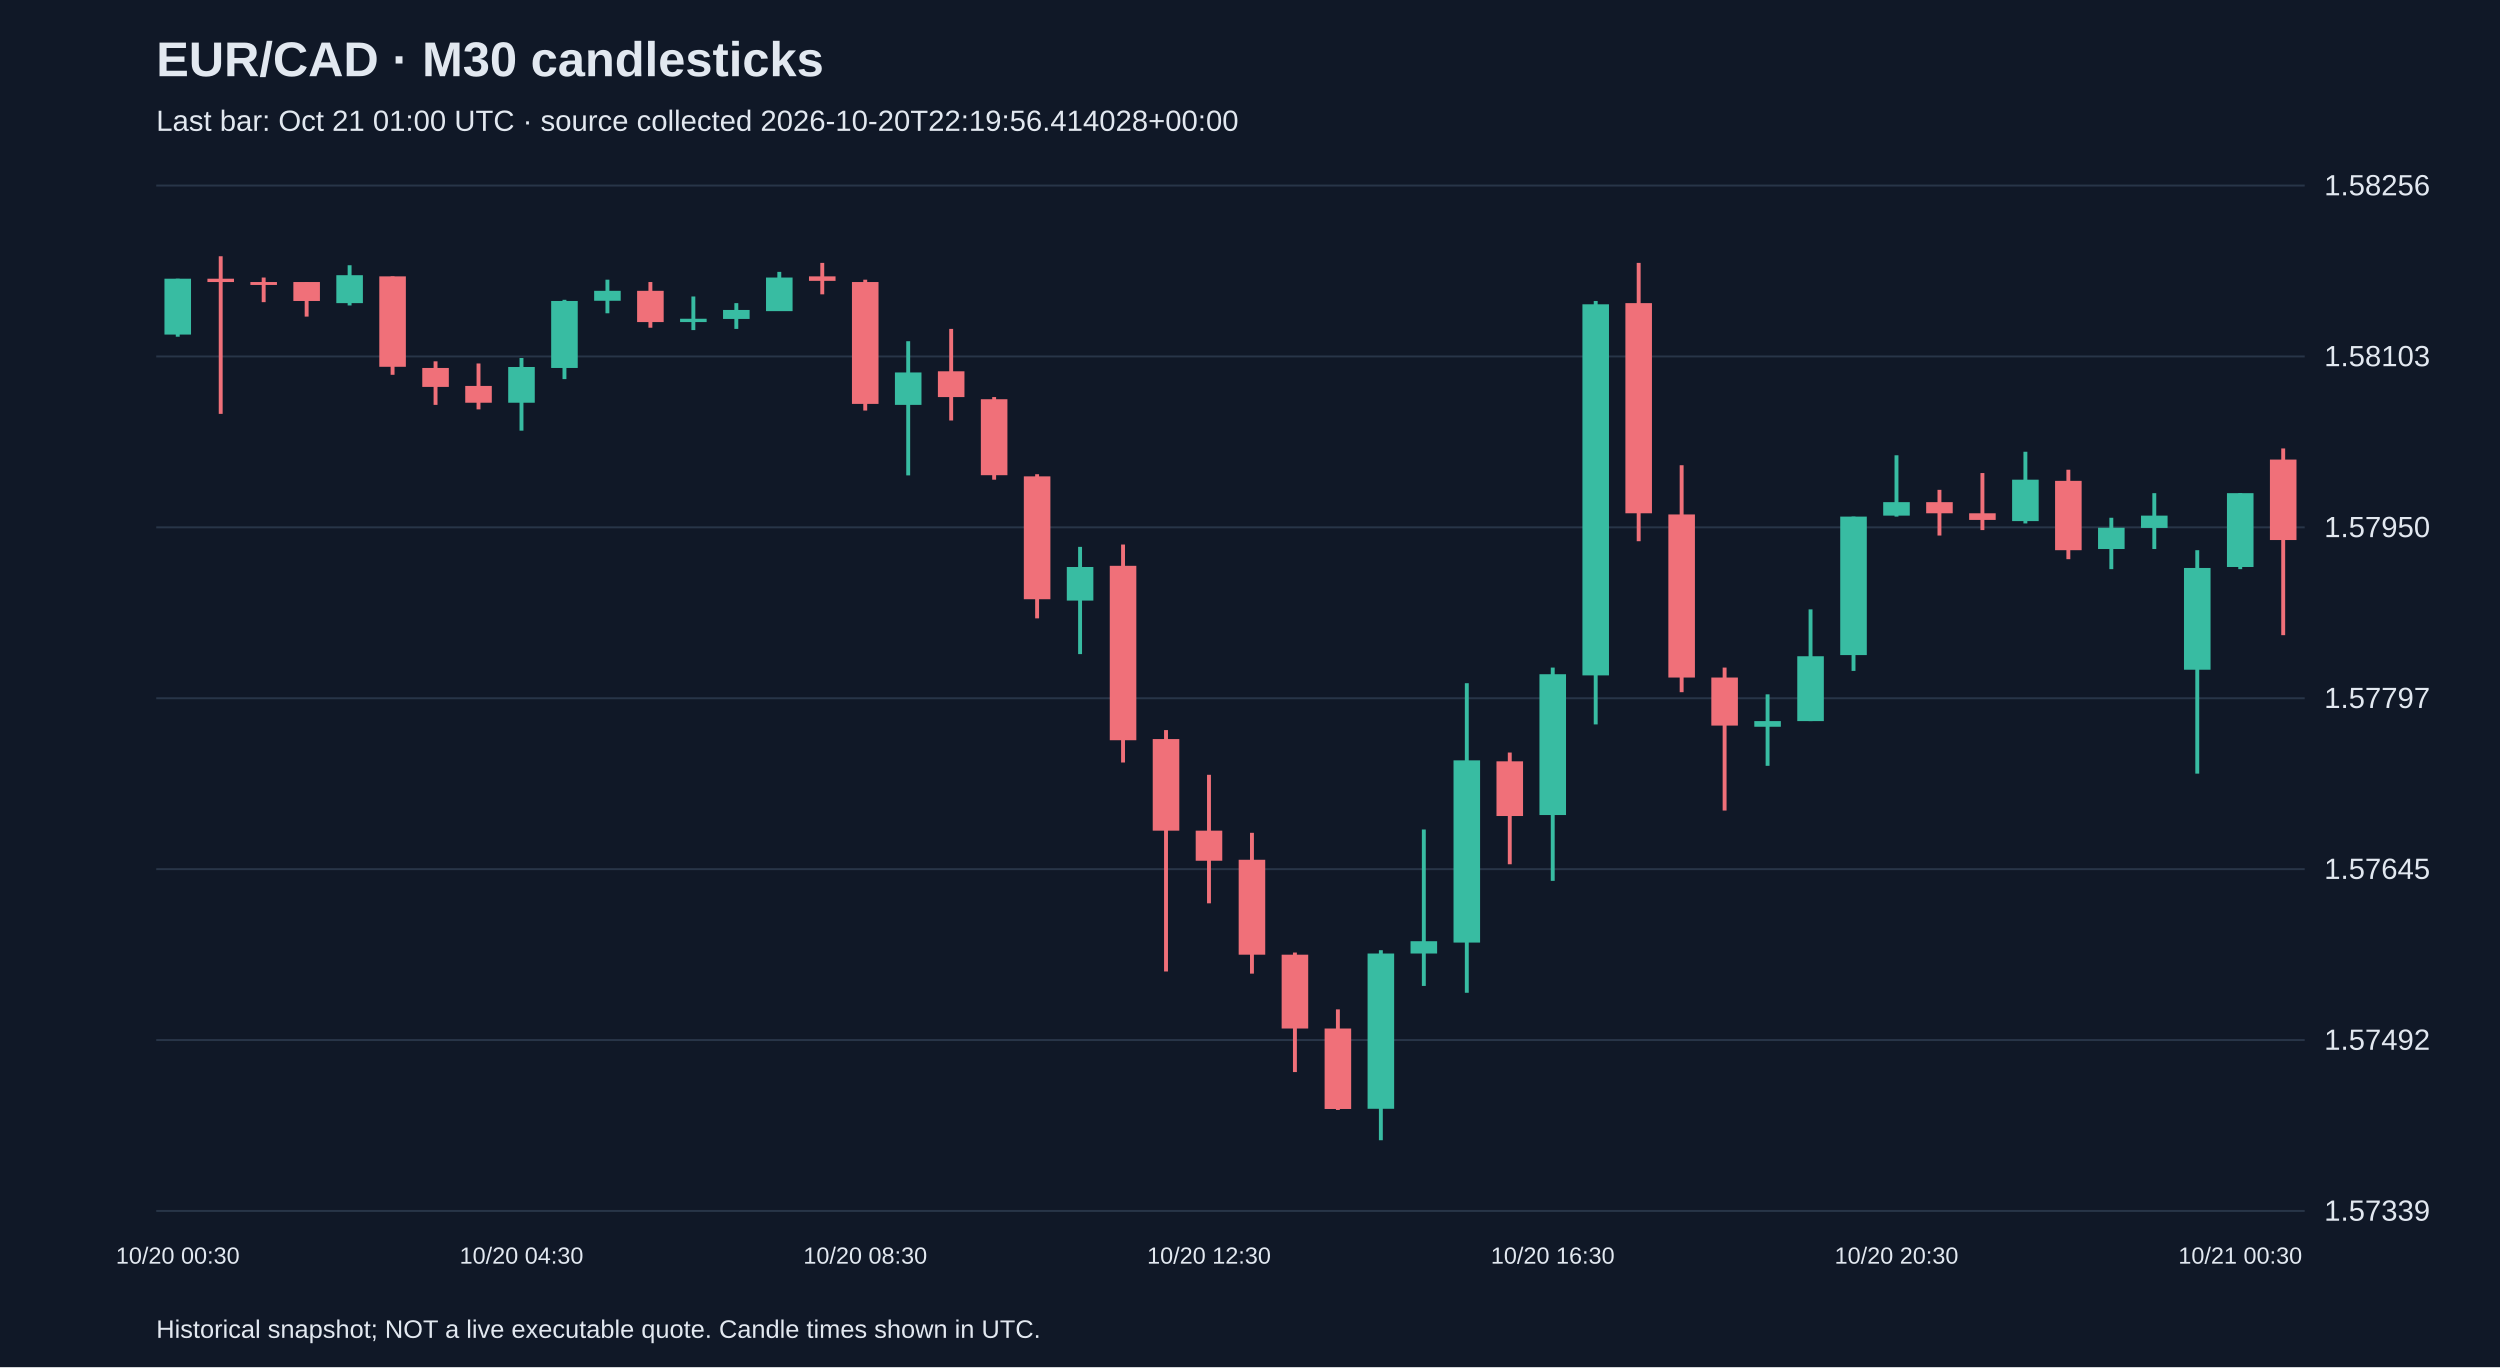
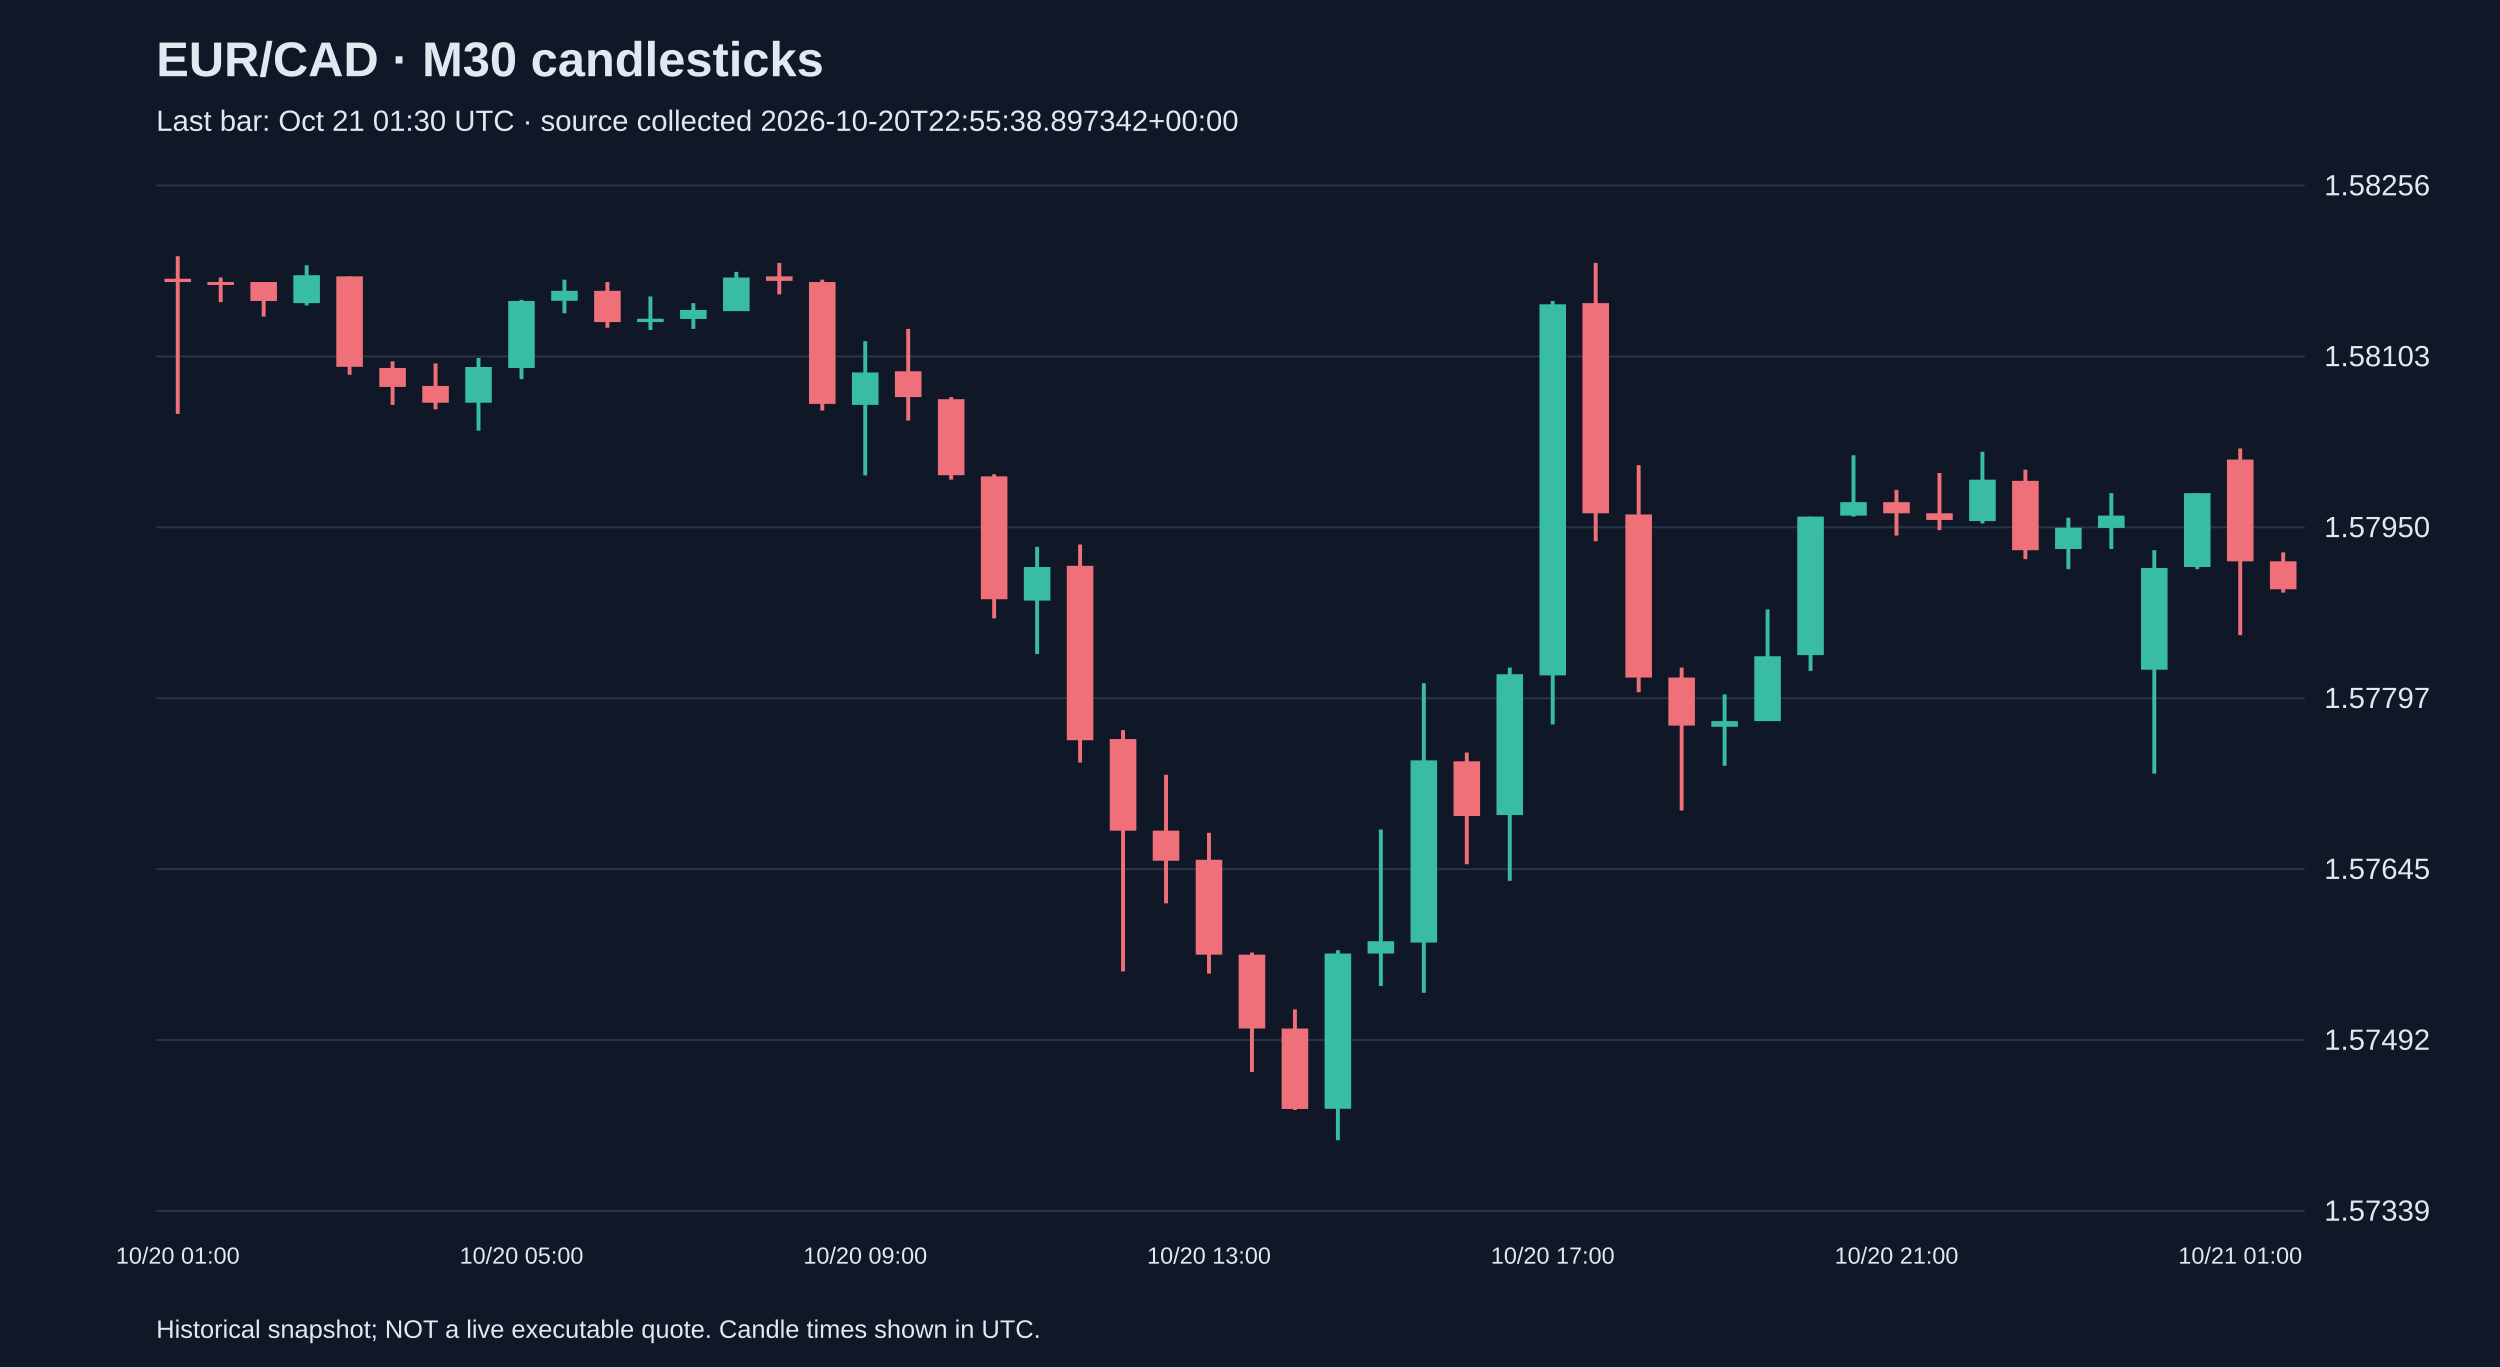
<svg xmlns="http://www.w3.org/2000/svg" viewBox="0 0 1280 700">
  <rect width="100%" height="100%" fill="#101827" />
  <style>text{font-family:Arial,sans-serif;fill:#e2e8f0}</style>
  <text x="80" y="39" font-size="25" font-weight="bold">EUR/CAD · M30 candlesticks</text>
-   <text x="80" y="67" font-size="15" fill="#a6b1c5">Last bar: Oct 21 01:00 UTC · source collected 2026-10-20T22:19:56.414028+00:00</text>
+   <text x="80" y="67" font-size="15" fill="#a6b1c5">Last bar: Oct 21 01:30 UTC · source collected 2026-10-20T22:55:38.897342+00:00</text>
  <line x1="80" y1="620.0" x2="1180" y2="620.0" stroke="#283548" />
  <text x="1190" y="625.0" font-size="15">1.57339</text>
  <line x1="80" y1="532.5" x2="1180" y2="532.5" stroke="#283548" />
  <text x="1190" y="537.5" font-size="15">1.57492</text>
  <line x1="80" y1="445.0" x2="1180" y2="445.0" stroke="#283548" />
  <text x="1190" y="450.0" font-size="15">1.57645</text>
  <line x1="80" y1="357.5" x2="1180" y2="357.5" stroke="#283548" />
  <text x="1190" y="362.5" font-size="15">1.57797</text>
  <line x1="80" y1="270.0" x2="1180" y2="270.0" stroke="#283548" />
  <text x="1190" y="275.0" font-size="15">1.57950</text>
  <line x1="80" y1="182.5" x2="1180" y2="182.5" stroke="#283548" />
  <text x="1190" y="187.5" font-size="15">1.58103</text>
  <line x1="80" y1="95.0" x2="1180" y2="95.0" stroke="#283548" />
  <text x="1190" y="100.0" font-size="15">1.58256</text>
-   <line x1="91.0" y1="142.7" x2="91.0" y2="172.4" stroke="#38bca2" stroke-width="2" />
-   <rect x="84.2" y="142.7" width="13.6" height="28.6" fill="#38bca2" />
-   <text x="91.0" y="647" text-anchor="middle" font-size="12">10/20 00:30</text>
-   <line x1="113.0" y1="131.2" x2="113.0" y2="211.9" stroke="#f07079" stroke-width="2" />
-   <rect x="106.2" y="142.7" width="13.6" height="1.7" fill="#f07079" />
-   <line x1="135.0" y1="142.1" x2="135.0" y2="154.7" stroke="#f07079" stroke-width="2" />
-   <rect x="128.2" y="144.4" width="13.6" height="1.5" fill="#f07079" />
-   <line x1="157.0" y1="144.4" x2="157.0" y2="162.1" stroke="#f07079" stroke-width="2" />
-   <rect x="150.2" y="144.4" width="13.6" height="9.7" fill="#f07079" />
-   <line x1="179.0" y1="135.8" x2="179.0" y2="156.4" stroke="#38bca2" stroke-width="2" />
-   <rect x="172.2" y="140.9" width="13.6" height="14.3" fill="#38bca2" />
-   <line x1="201.0" y1="141.5" x2="201.0" y2="191.9" stroke="#f07079" stroke-width="2" />
-   <rect x="194.2" y="141.5" width="13.6" height="46.3" fill="#f07079" />
-   <line x1="223.0" y1="185.0" x2="223.0" y2="207.3" stroke="#f07079" stroke-width="2" />
-   <rect x="216.2" y="188.4" width="13.6" height="9.7" fill="#f07079" />
-   <line x1="245.0" y1="186.1" x2="245.0" y2="209.6" stroke="#f07079" stroke-width="2" />
-   <rect x="238.2" y="197.6" width="13.6" height="8.6" fill="#f07079" />
-   <line x1="267.0" y1="183.3" x2="267.0" y2="220.5" stroke="#38bca2" stroke-width="2" />
-   <rect x="260.2" y="187.9" width="13.6" height="18.3" fill="#38bca2" />
-   <text x="267.0" y="647" text-anchor="middle" font-size="12">10/20 04:30</text>
-   <line x1="289.0" y1="153.5" x2="289.0" y2="194.1" stroke="#38bca2" stroke-width="2" />
-   <rect x="282.2" y="154.1" width="13.6" height="34.3" fill="#38bca2" />
-   <line x1="311.0" y1="143.2" x2="311.0" y2="160.4" stroke="#38bca2" stroke-width="2" />
-   <rect x="304.2" y="148.9" width="13.6" height="5.1" fill="#38bca2" />
-   <line x1="333.0" y1="144.4" x2="333.0" y2="167.8" stroke="#f07079" stroke-width="2" />
-   <rect x="326.2" y="148.9" width="13.6" height="16.0" fill="#f07079" />
-   <line x1="355.0" y1="151.8" x2="355.0" y2="169.0" stroke="#38bca2" stroke-width="2" />
-   <rect x="348.2" y="163.2" width="13.6" height="1.7" fill="#38bca2" />
-   <line x1="377.0" y1="155.2" x2="377.0" y2="168.4" stroke="#38bca2" stroke-width="2" />
-   <rect x="370.2" y="158.7" width="13.6" height="4.6" fill="#38bca2" />
-   <line x1="399.0" y1="139.2" x2="399.0" y2="159.2" stroke="#38bca2" stroke-width="2" />
-   <rect x="392.2" y="142.1" width="13.6" height="17.2" fill="#38bca2" />
-   <line x1="421.0" y1="134.6" x2="421.0" y2="150.7" stroke="#f07079" stroke-width="2" />
-   <rect x="414.2" y="141.5" width="13.6" height="2.3" fill="#f07079" />
-   <line x1="443.0" y1="143.2" x2="443.0" y2="210.2" stroke="#f07079" stroke-width="2" />
-   <rect x="436.2" y="144.4" width="13.6" height="62.4" fill="#f07079" />
-   <text x="443.0" y="647" text-anchor="middle" font-size="12">10/20 08:30</text>
-   <line x1="465.0" y1="174.7" x2="465.0" y2="243.4" stroke="#38bca2" stroke-width="2" />
-   <rect x="458.2" y="190.7" width="13.6" height="16.6" fill="#38bca2" />
-   <line x1="487.0" y1="168.4" x2="487.0" y2="215.3" stroke="#f07079" stroke-width="2" />
-   <rect x="480.2" y="190.1" width="13.6" height="13.2" fill="#f07079" />
-   <line x1="509.0" y1="203.3" x2="509.0" y2="245.6" stroke="#f07079" stroke-width="2" />
-   <rect x="502.2" y="204.4" width="13.6" height="38.9" fill="#f07079" />
-   <line x1="531.0" y1="242.8" x2="531.0" y2="316.6" stroke="#f07079" stroke-width="2" />
-   <rect x="524.2" y="243.9" width="13.6" height="62.9" fill="#f07079" />
-   <line x1="553.0" y1="280.0" x2="553.0" y2="334.9" stroke="#38bca2" stroke-width="2" />
-   <rect x="546.2" y="290.3" width="13.6" height="17.2" fill="#38bca2" />
-   <line x1="575.0" y1="278.8" x2="575.0" y2="390.4" stroke="#f07079" stroke-width="2" />
-   <rect x="568.2" y="289.7" width="13.6" height="89.3" fill="#f07079" />
-   <line x1="597.0" y1="373.8" x2="597.0" y2="497.4" stroke="#f07079" stroke-width="2" />
-   <rect x="590.2" y="378.4" width="13.6" height="46.9" fill="#f07079" />
-   <line x1="619.0" y1="396.7" x2="619.0" y2="462.5" stroke="#f07079" stroke-width="2" />
-   <rect x="612.2" y="425.3" width="13.6" height="15.4" fill="#f07079" />
-   <text x="619.0" y="647" text-anchor="middle" font-size="12">10/20 12:30</text>
-   <line x1="641.0" y1="426.4" x2="641.0" y2="498.5" stroke="#f07079" stroke-width="2" />
-   <rect x="634.2" y="440.2" width="13.6" height="48.6" fill="#f07079" />
-   <line x1="663.0" y1="487.7" x2="663.0" y2="548.9" stroke="#f07079" stroke-width="2" />
-   <rect x="656.2" y="488.8" width="13.6" height="37.8" fill="#f07079" />
-   <line x1="685.0" y1="516.8" x2="685.0" y2="568.3" stroke="#f07079" stroke-width="2" />
-   <rect x="678.2" y="526.6" width="13.6" height="41.2" fill="#f07079" />
-   <line x1="707.0" y1="486.5" x2="707.0" y2="583.8" stroke="#38bca2" stroke-width="2" />
-   <rect x="700.2" y="488.2" width="13.6" height="79.5" fill="#38bca2" />
-   <line x1="729.0" y1="424.7" x2="729.0" y2="504.8" stroke="#38bca2" stroke-width="2" />
-   <rect x="722.2" y="481.9" width="13.6" height="6.3" fill="#38bca2" />
-   <line x1="751.0" y1="349.8" x2="751.0" y2="508.3" stroke="#38bca2" stroke-width="2" />
-   <rect x="744.2" y="389.3" width="13.6" height="93.3" fill="#38bca2" />
-   <line x1="773.0" y1="385.3" x2="773.0" y2="442.5" stroke="#f07079" stroke-width="2" />
-   <rect x="766.2" y="389.8" width="13.6" height="28.0" fill="#f07079" />
-   <line x1="795.0" y1="341.8" x2="795.0" y2="451.0" stroke="#38bca2" stroke-width="2" />
-   <rect x="788.2" y="345.2" width="13.6" height="72.1" fill="#38bca2" />
-   <text x="795.0" y="647" text-anchor="middle" font-size="12">10/20 16:30</text>
-   <line x1="817.0" y1="154.1" x2="817.0" y2="370.9" stroke="#38bca2" stroke-width="2" />
-   <rect x="810.2" y="155.8" width="13.6" height="190.0" fill="#38bca2" />
-   <line x1="839.0" y1="134.6" x2="839.0" y2="277.1" stroke="#f07079" stroke-width="2" />
-   <rect x="832.2" y="155.2" width="13.6" height="107.6" fill="#f07079" />
-   <line x1="861.0" y1="238.2" x2="861.0" y2="354.4" stroke="#f07079" stroke-width="2" />
-   <rect x="854.2" y="263.4" width="13.6" height="83.5" fill="#f07079" />
-   <line x1="883.0" y1="341.8" x2="883.0" y2="415.0" stroke="#f07079" stroke-width="2" />
-   <rect x="876.2" y="346.9" width="13.6" height="24.6" fill="#f07079" />
-   <line x1="905.0" y1="355.5" x2="905.0" y2="392.1" stroke="#38bca2" stroke-width="2" />
-   <rect x="898.2" y="369.2" width="13.6" height="2.9" fill="#38bca2" />
-   <line x1="927.0" y1="312.0" x2="927.0" y2="369.2" stroke="#38bca2" stroke-width="2" />
-   <rect x="920.2" y="336.0" width="13.6" height="33.2" fill="#38bca2" />
-   <line x1="949.0" y1="264.5" x2="949.0" y2="343.5" stroke="#38bca2" stroke-width="2" />
-   <rect x="942.2" y="264.5" width="13.6" height="70.9" fill="#38bca2" />
-   <line x1="971.0" y1="233.1" x2="971.0" y2="264.5" stroke="#38bca2" stroke-width="2" />
-   <rect x="964.2" y="257.1" width="13.6" height="6.9" fill="#38bca2" />
-   <text x="971.0" y="647" text-anchor="middle" font-size="12">10/20 20:30</text>
-   <line x1="993.0" y1="250.8" x2="993.0" y2="274.2" stroke="#f07079" stroke-width="2" />
-   <rect x="986.2" y="257.1" width="13.6" height="5.7" fill="#f07079" />
-   <line x1="1015.0" y1="242.2" x2="1015.0" y2="271.4" stroke="#f07079" stroke-width="2" />
-   <rect x="1008.2" y="262.8" width="13.6" height="3.4" fill="#f07079" />
-   <line x1="1037.0" y1="231.3" x2="1037.0" y2="268.0" stroke="#38bca2" stroke-width="2" />
-   <rect x="1030.2" y="245.6" width="13.6" height="21.2" fill="#38bca2" />
-   <line x1="1059.0" y1="240.5" x2="1059.0" y2="286.3" stroke="#f07079" stroke-width="2" />
-   <rect x="1052.2" y="246.2" width="13.6" height="35.5" fill="#f07079" />
-   <line x1="1081.0" y1="265.1" x2="1081.0" y2="291.4" stroke="#38bca2" stroke-width="2" />
-   <rect x="1074.2" y="270.2" width="13.6" height="10.9" fill="#38bca2" />
-   <line x1="1103.0" y1="252.5" x2="1103.0" y2="281.1" stroke="#38bca2" stroke-width="2" />
-   <rect x="1096.2" y="264.0" width="13.6" height="6.3" fill="#38bca2" />
-   <line x1="1125.0" y1="281.7" x2="1125.0" y2="396.1" stroke="#38bca2" stroke-width="2" />
-   <rect x="1118.2" y="290.8" width="13.6" height="52.1" fill="#38bca2" />
-   <line x1="1147.0" y1="252.5" x2="1147.0" y2="291.4" stroke="#38bca2" stroke-width="2" />
-   <rect x="1140.2" y="252.5" width="13.6" height="37.8" fill="#38bca2" />
-   <text x="1147.0" y="647" text-anchor="middle" font-size="12">10/21 00:30</text>
-   <line x1="1169.0" y1="229.6" x2="1169.0" y2="325.2" stroke="#f07079" stroke-width="2" />
-   <rect x="1162.2" y="235.3" width="13.6" height="41.2" fill="#f07079" />
+   <line x1="91.0" y1="131.2" x2="91.0" y2="211.9" stroke="#f07079" stroke-width="2" />
+   <rect x="84.2" y="142.7" width="13.6" height="1.7" fill="#f07079" />
+   <text x="91.0" y="647" text-anchor="middle" font-size="12">10/20 01:00</text>
+   <line x1="113.0" y1="142.1" x2="113.0" y2="154.7" stroke="#f07079" stroke-width="2" />
+   <rect x="106.2" y="144.4" width="13.6" height="1.5" fill="#f07079" />
+   <line x1="135.0" y1="144.4" x2="135.0" y2="162.1" stroke="#f07079" stroke-width="2" />
+   <rect x="128.2" y="144.4" width="13.6" height="9.7" fill="#f07079" />
+   <line x1="157.0" y1="135.8" x2="157.0" y2="156.4" stroke="#38bca2" stroke-width="2" />
+   <rect x="150.2" y="140.9" width="13.6" height="14.3" fill="#38bca2" />
+   <line x1="179.0" y1="141.5" x2="179.0" y2="191.9" stroke="#f07079" stroke-width="2" />
+   <rect x="172.2" y="141.5" width="13.6" height="46.3" fill="#f07079" />
+   <line x1="201.0" y1="185.0" x2="201.0" y2="207.3" stroke="#f07079" stroke-width="2" />
+   <rect x="194.2" y="188.4" width="13.6" height="9.7" fill="#f07079" />
+   <line x1="223.0" y1="186.1" x2="223.0" y2="209.6" stroke="#f07079" stroke-width="2" />
+   <rect x="216.2" y="197.6" width="13.6" height="8.6" fill="#f07079" />
+   <line x1="245.0" y1="183.3" x2="245.0" y2="220.5" stroke="#38bca2" stroke-width="2" />
+   <rect x="238.2" y="187.9" width="13.6" height="18.3" fill="#38bca2" />
+   <line x1="267.0" y1="153.5" x2="267.0" y2="194.1" stroke="#38bca2" stroke-width="2" />
+   <rect x="260.2" y="154.1" width="13.6" height="34.3" fill="#38bca2" />
+   <text x="267.0" y="647" text-anchor="middle" font-size="12">10/20 05:00</text>
+   <line x1="289.0" y1="143.2" x2="289.0" y2="160.4" stroke="#38bca2" stroke-width="2" />
+   <rect x="282.2" y="148.9" width="13.6" height="5.1" fill="#38bca2" />
+   <line x1="311.0" y1="144.4" x2="311.0" y2="167.8" stroke="#f07079" stroke-width="2" />
+   <rect x="304.2" y="148.9" width="13.6" height="16.0" fill="#f07079" />
+   <line x1="333.0" y1="151.8" x2="333.0" y2="169.0" stroke="#38bca2" stroke-width="2" />
+   <rect x="326.2" y="163.2" width="13.6" height="1.7" fill="#38bca2" />
+   <line x1="355.0" y1="155.2" x2="355.0" y2="168.4" stroke="#38bca2" stroke-width="2" />
+   <rect x="348.2" y="158.7" width="13.6" height="4.6" fill="#38bca2" />
+   <line x1="377.0" y1="139.2" x2="377.0" y2="159.2" stroke="#38bca2" stroke-width="2" />
+   <rect x="370.2" y="142.1" width="13.6" height="17.2" fill="#38bca2" />
+   <line x1="399.0" y1="134.6" x2="399.0" y2="150.7" stroke="#f07079" stroke-width="2" />
+   <rect x="392.2" y="141.5" width="13.6" height="2.3" fill="#f07079" />
+   <line x1="421.0" y1="143.2" x2="421.0" y2="210.2" stroke="#f07079" stroke-width="2" />
+   <rect x="414.2" y="144.4" width="13.6" height="62.4" fill="#f07079" />
+   <line x1="443.0" y1="174.7" x2="443.0" y2="243.4" stroke="#38bca2" stroke-width="2" />
+   <rect x="436.2" y="190.7" width="13.6" height="16.6" fill="#38bca2" />
+   <text x="443.0" y="647" text-anchor="middle" font-size="12">10/20 09:00</text>
+   <line x1="465.0" y1="168.4" x2="465.0" y2="215.3" stroke="#f07079" stroke-width="2" />
+   <rect x="458.2" y="190.1" width="13.6" height="13.2" fill="#f07079" />
+   <line x1="487.0" y1="203.3" x2="487.0" y2="245.6" stroke="#f07079" stroke-width="2" />
+   <rect x="480.2" y="204.4" width="13.6" height="38.9" fill="#f07079" />
+   <line x1="509.0" y1="242.8" x2="509.0" y2="316.6" stroke="#f07079" stroke-width="2" />
+   <rect x="502.2" y="243.9" width="13.6" height="62.9" fill="#f07079" />
+   <line x1="531.0" y1="280.0" x2="531.0" y2="334.9" stroke="#38bca2" stroke-width="2" />
+   <rect x="524.2" y="290.3" width="13.6" height="17.2" fill="#38bca2" />
+   <line x1="553.0" y1="278.8" x2="553.0" y2="390.4" stroke="#f07079" stroke-width="2" />
+   <rect x="546.2" y="289.7" width="13.6" height="89.3" fill="#f07079" />
+   <line x1="575.0" y1="373.8" x2="575.0" y2="497.4" stroke="#f07079" stroke-width="2" />
+   <rect x="568.2" y="378.4" width="13.6" height="46.9" fill="#f07079" />
+   <line x1="597.0" y1="396.7" x2="597.0" y2="462.5" stroke="#f07079" stroke-width="2" />
+   <rect x="590.2" y="425.3" width="13.6" height="15.4" fill="#f07079" />
+   <line x1="619.0" y1="426.4" x2="619.0" y2="498.5" stroke="#f07079" stroke-width="2" />
+   <rect x="612.2" y="440.2" width="13.6" height="48.6" fill="#f07079" />
+   <text x="619.0" y="647" text-anchor="middle" font-size="12">10/20 13:00</text>
+   <line x1="641.0" y1="487.7" x2="641.0" y2="548.9" stroke="#f07079" stroke-width="2" />
+   <rect x="634.2" y="488.8" width="13.6" height="37.8" fill="#f07079" />
+   <line x1="663.0" y1="516.8" x2="663.0" y2="568.3" stroke="#f07079" stroke-width="2" />
+   <rect x="656.2" y="526.6" width="13.6" height="41.2" fill="#f07079" />
+   <line x1="685.0" y1="486.5" x2="685.0" y2="583.8" stroke="#38bca2" stroke-width="2" />
+   <rect x="678.2" y="488.2" width="13.6" height="79.5" fill="#38bca2" />
+   <line x1="707.0" y1="424.7" x2="707.0" y2="504.8" stroke="#38bca2" stroke-width="2" />
+   <rect x="700.2" y="481.9" width="13.6" height="6.3" fill="#38bca2" />
+   <line x1="729.0" y1="349.8" x2="729.0" y2="508.3" stroke="#38bca2" stroke-width="2" />
+   <rect x="722.2" y="389.3" width="13.6" height="93.3" fill="#38bca2" />
+   <line x1="751.0" y1="385.3" x2="751.0" y2="442.5" stroke="#f07079" stroke-width="2" />
+   <rect x="744.2" y="389.8" width="13.6" height="28.0" fill="#f07079" />
+   <line x1="773.0" y1="341.8" x2="773.0" y2="451.0" stroke="#38bca2" stroke-width="2" />
+   <rect x="766.2" y="345.2" width="13.6" height="72.1" fill="#38bca2" />
+   <line x1="795.0" y1="154.1" x2="795.0" y2="370.9" stroke="#38bca2" stroke-width="2" />
+   <rect x="788.2" y="155.8" width="13.6" height="190.0" fill="#38bca2" />
+   <text x="795.0" y="647" text-anchor="middle" font-size="12">10/20 17:00</text>
+   <line x1="817.0" y1="134.6" x2="817.0" y2="277.1" stroke="#f07079" stroke-width="2" />
+   <rect x="810.2" y="155.2" width="13.6" height="107.6" fill="#f07079" />
+   <line x1="839.0" y1="238.2" x2="839.0" y2="354.4" stroke="#f07079" stroke-width="2" />
+   <rect x="832.2" y="263.4" width="13.6" height="83.5" fill="#f07079" />
+   <line x1="861.0" y1="341.8" x2="861.0" y2="415.0" stroke="#f07079" stroke-width="2" />
+   <rect x="854.2" y="346.9" width="13.6" height="24.6" fill="#f07079" />
+   <line x1="883.0" y1="355.5" x2="883.0" y2="392.1" stroke="#38bca2" stroke-width="2" />
+   <rect x="876.2" y="369.2" width="13.6" height="2.9" fill="#38bca2" />
+   <line x1="905.0" y1="312.0" x2="905.0" y2="369.2" stroke="#38bca2" stroke-width="2" />
+   <rect x="898.2" y="336.0" width="13.6" height="33.2" fill="#38bca2" />
+   <line x1="927.0" y1="264.5" x2="927.0" y2="343.5" stroke="#38bca2" stroke-width="2" />
+   <rect x="920.2" y="264.5" width="13.6" height="70.9" fill="#38bca2" />
+   <line x1="949.0" y1="233.1" x2="949.0" y2="264.5" stroke="#38bca2" stroke-width="2" />
+   <rect x="942.2" y="257.1" width="13.6" height="6.9" fill="#38bca2" />
+   <line x1="971.0" y1="250.8" x2="971.0" y2="274.2" stroke="#f07079" stroke-width="2" />
+   <rect x="964.2" y="257.1" width="13.6" height="5.7" fill="#f07079" />
+   <text x="971.0" y="647" text-anchor="middle" font-size="12">10/20 21:00</text>
+   <line x1="993.0" y1="242.2" x2="993.0" y2="271.4" stroke="#f07079" stroke-width="2" />
+   <rect x="986.2" y="262.8" width="13.6" height="3.4" fill="#f07079" />
+   <line x1="1015.0" y1="231.3" x2="1015.0" y2="268.0" stroke="#38bca2" stroke-width="2" />
+   <rect x="1008.2" y="245.6" width="13.6" height="21.2" fill="#38bca2" />
+   <line x1="1037.0" y1="240.5" x2="1037.0" y2="286.3" stroke="#f07079" stroke-width="2" />
+   <rect x="1030.2" y="246.2" width="13.6" height="35.5" fill="#f07079" />
+   <line x1="1059.0" y1="265.1" x2="1059.0" y2="291.4" stroke="#38bca2" stroke-width="2" />
+   <rect x="1052.2" y="270.2" width="13.6" height="10.9" fill="#38bca2" />
+   <line x1="1081.0" y1="252.5" x2="1081.0" y2="281.1" stroke="#38bca2" stroke-width="2" />
+   <rect x="1074.2" y="264.0" width="13.6" height="6.3" fill="#38bca2" />
+   <line x1="1103.0" y1="281.7" x2="1103.0" y2="396.1" stroke="#38bca2" stroke-width="2" />
+   <rect x="1096.2" y="290.8" width="13.6" height="52.1" fill="#38bca2" />
+   <line x1="1125.0" y1="252.5" x2="1125.0" y2="291.4" stroke="#38bca2" stroke-width="2" />
+   <rect x="1118.2" y="252.5" width="13.6" height="37.8" fill="#38bca2" />
+   <line x1="1147.0" y1="229.6" x2="1147.0" y2="325.2" stroke="#f07079" stroke-width="2" />
+   <rect x="1140.2" y="235.3" width="13.6" height="52.1" fill="#f07079" />
+   <text x="1147.0" y="647" text-anchor="middle" font-size="12">10/21 01:00</text>
+   <line x1="1169.0" y1="282.8" x2="1169.0" y2="303.4" stroke="#f07079" stroke-width="2" />
+   <rect x="1162.2" y="287.4" width="13.6" height="14.3" fill="#f07079" />
  <text x="80" y="685" font-size="13">Historical snapshot; NOT a live executable quote. Candle times shown in UTC.</text>
</svg>
